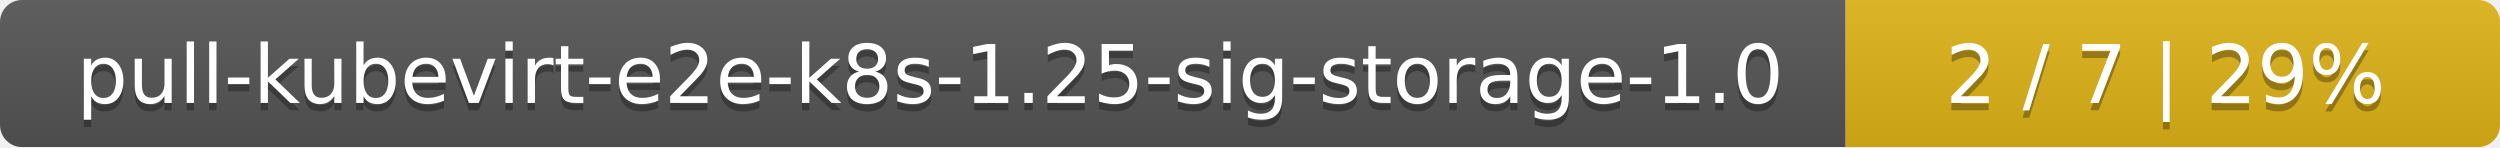
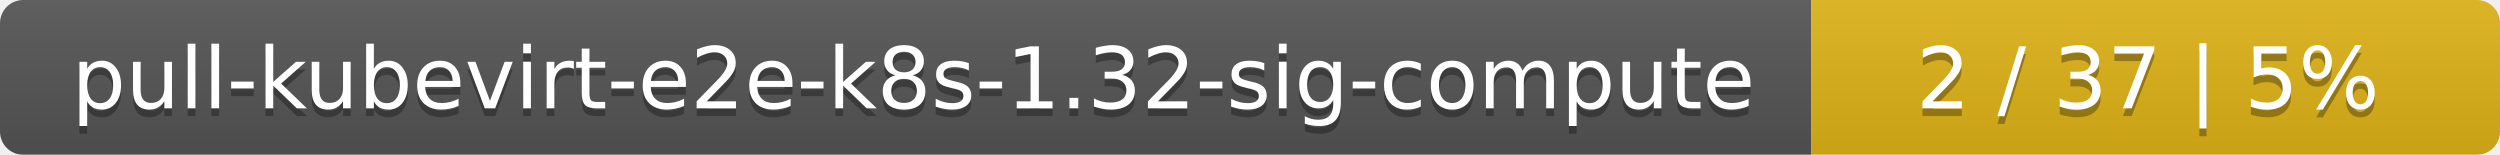
- <svg xmlns="http://www.w3.org/2000/svg" width="340" height="20">
+ <svg xmlns="http://www.w3.org/2000/svg" width="323" height="20">
  <linearGradient id="smooth" x2="0" y2="100%">
    <stop offset="0" stop-color="#bbb" stop-opacity=".1" />
    <stop offset="1" stop-opacity=".1" />
  </linearGradient>
  <mask id="round">
-     <rect width="340" height="20" rx="3" fill="#fff" />
+     <rect width="323" height="20" rx="3" fill="#fff" />
  </mask>
  <g mask="url(#round)">
-     <rect width="251" height="20" fill="#555" />
-     <rect x="251" width="89" height="20" fill="#dfb317" />
-     <rect width="340" height="20" fill="url(#smooth)" />
+     <rect width="234" height="20" fill="#555" />
+     <rect x="234" width="89" height="20" fill="#dfb317" />
+     <rect width="323" height="20" fill="url(#smooth)" />
  </g>
  <g fill="#fff" text-anchor="middle" font-family="DejaVu Sans,Verdana,Geneva,sans-serif" font-size="11">
-     <text x="126.5" y="15" fill="#010101" fill-opacity=".3">pull-kubevirt-e2e-k8s-1.25-sig-storage-1.0</text>
-     <text x="126.5" y="14">pull-kubevirt-e2e-k8s-1.25-sig-storage-1.0</text>
-     <text x="294.5" y="15" fill="#010101" fill-opacity=".3">2 / 7    |    29%</text>
-     <text x="294.5" y="14">2 / 7    |    29%</text>
+     <text x="118" y="15" fill="#010101" fill-opacity=".3">pull-kubevirt-e2e-k8s-1.32-sig-compute</text>
+     <text x="118" y="14">pull-kubevirt-e2e-k8s-1.32-sig-compute</text>
+     <text x="277.5" y="15" fill="#010101" fill-opacity=".3">2 / 37    |    5%</text>
+     <text x="277.5" y="14">2 / 37    |    5%</text>
  </g>
</svg>
